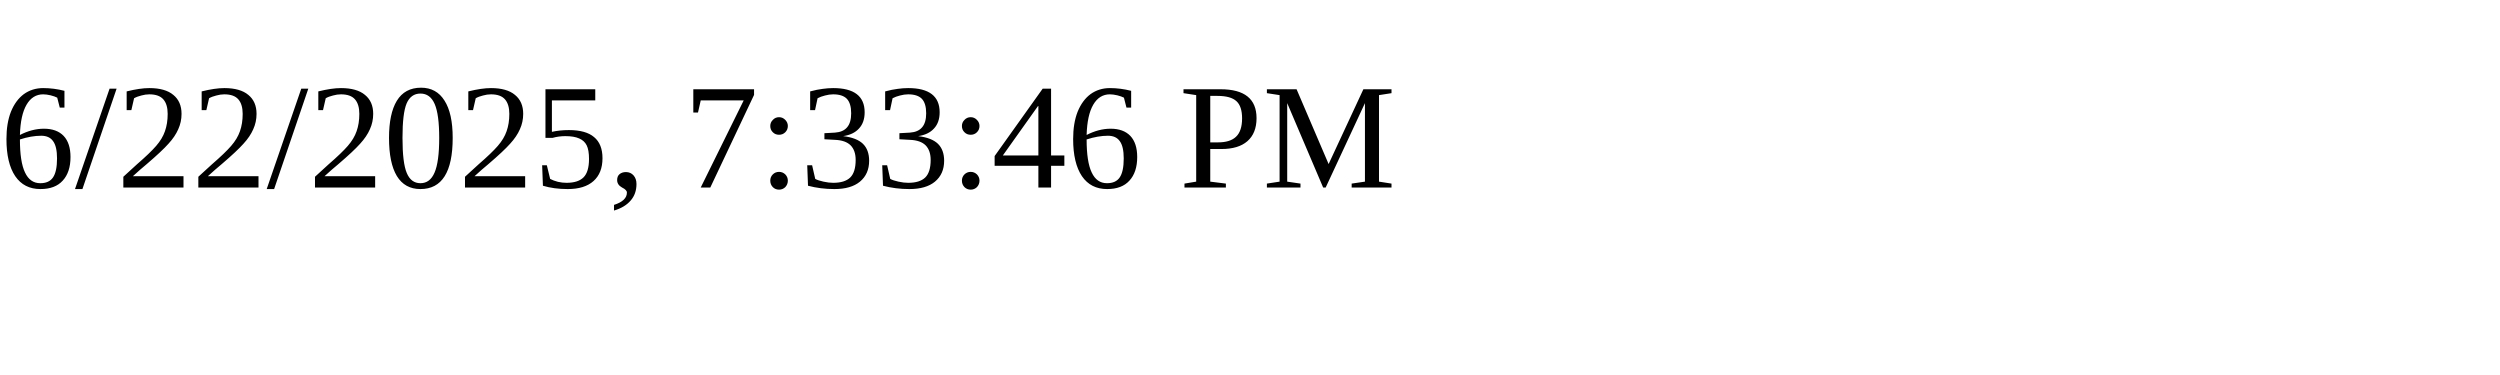
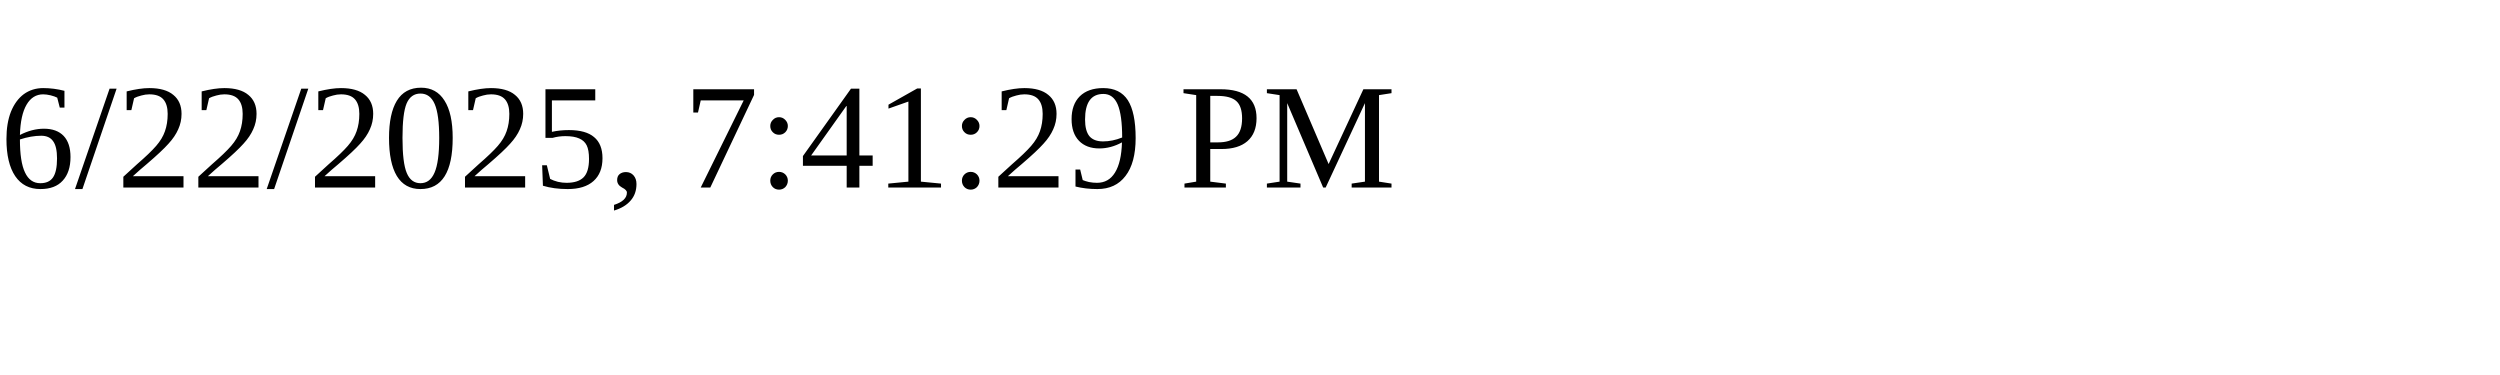
<svg xmlns="http://www.w3.org/2000/svg" height="30" width="200">
-   <text x="0" y="15">6/22/2025, 7:33:46 PM</text>
+   <text x="0" y="15">6/22/2025, 7:41:29 PM</text>
</svg>
